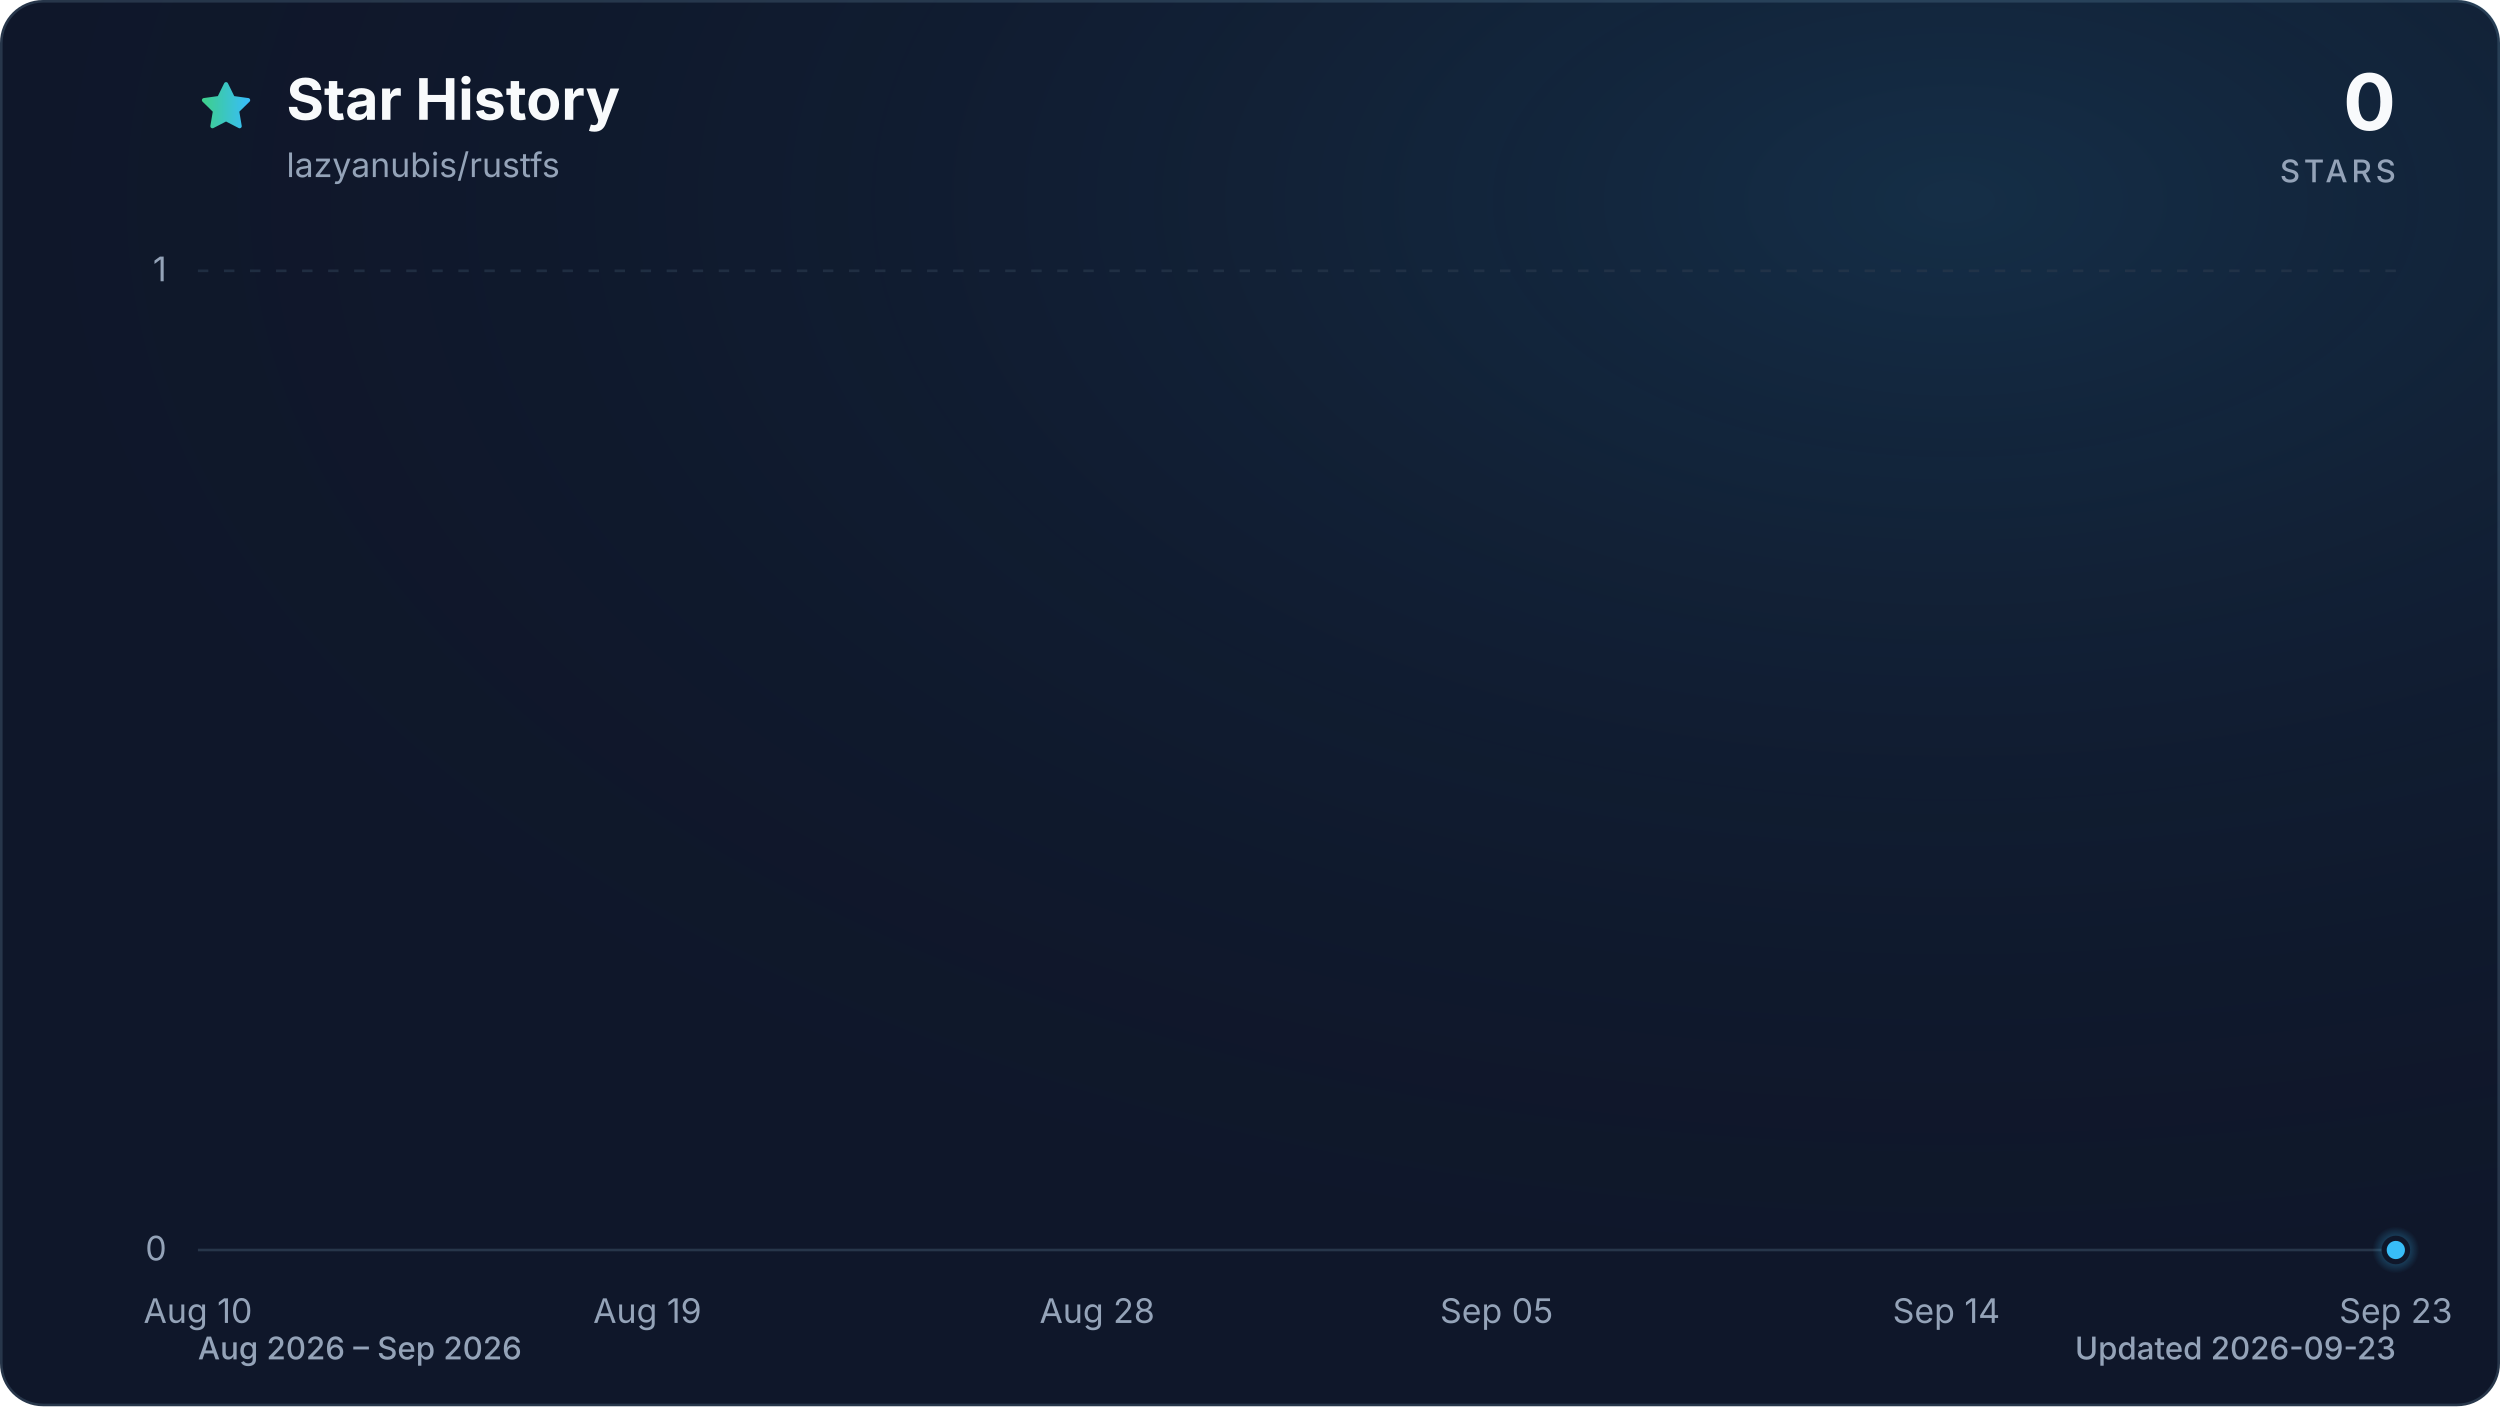
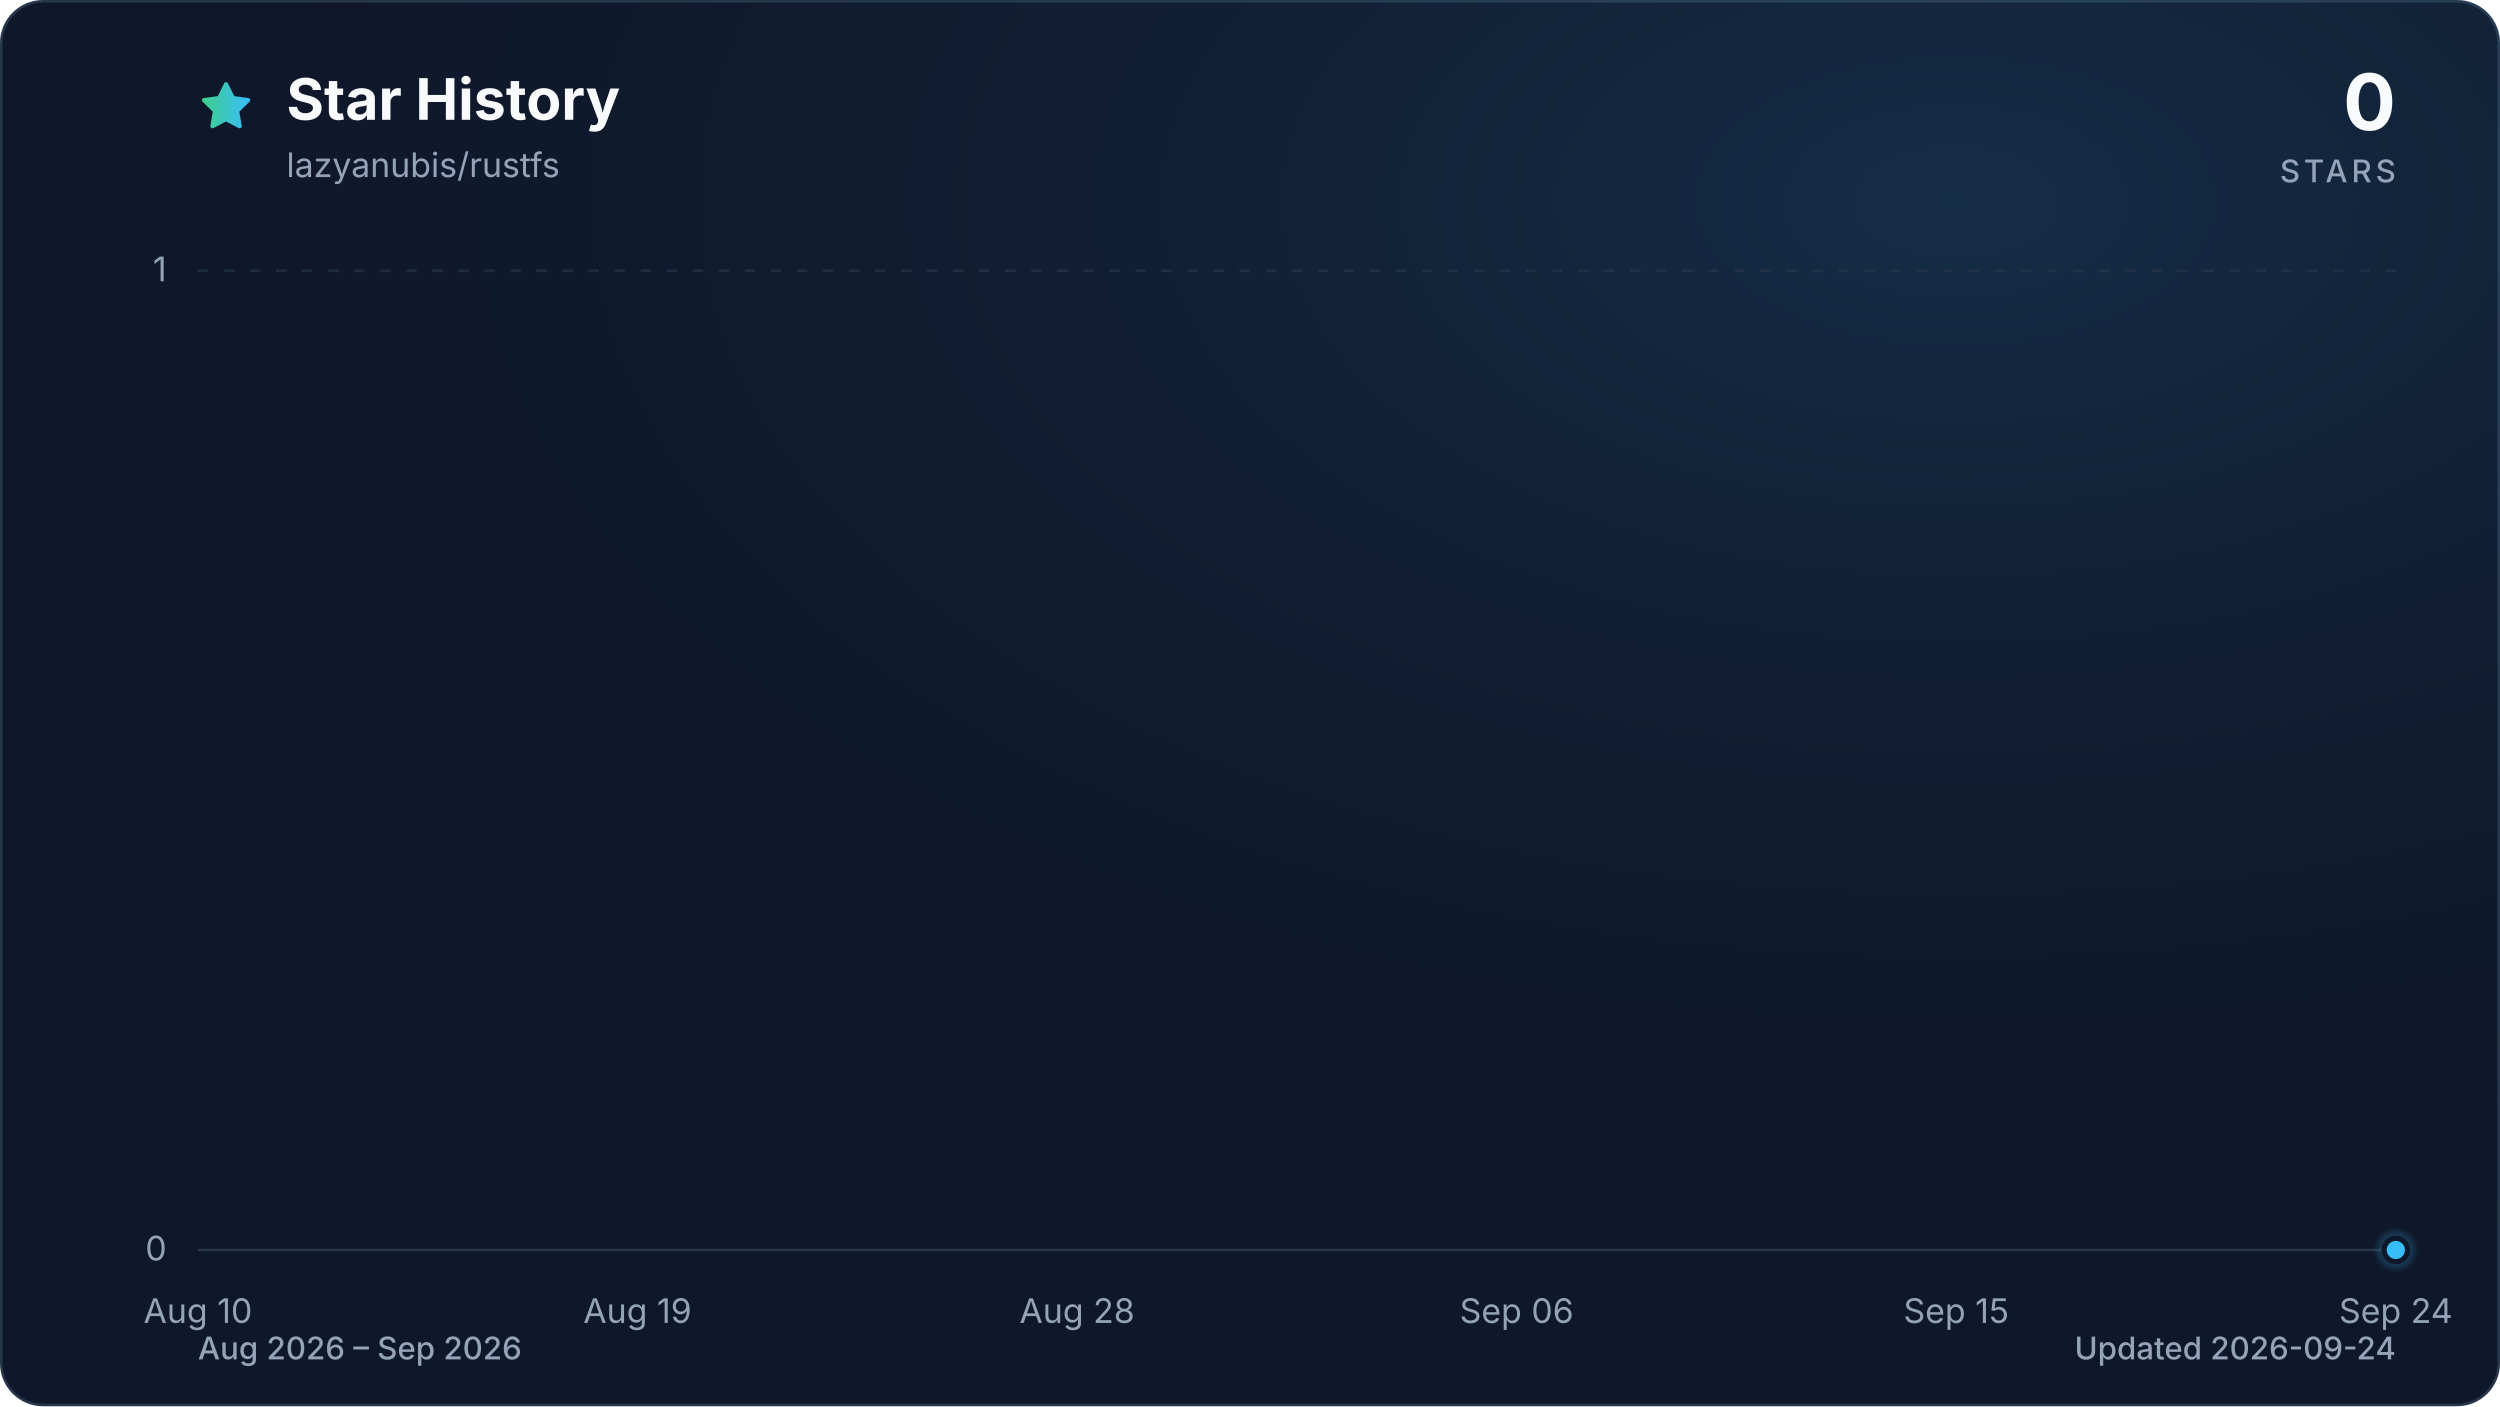
<svg xmlns="http://www.w3.org/2000/svg" viewBox="0 0 960 540" role="img" aria-labelledby="title description" data-style="gradient" data-variant="glow" data-animated="true">
  <defs>
    <linearGradient id="trend" x1="0" y1="0" x2="1" y2="0">
      <stop offset="0%" stop-color="#3ecf8e" />
      <stop offset="100%" stop-color="#38bdf8" />
    </linearGradient>
    <linearGradient id="area" x1="0" y1="0" x2="0" y2="1">
      <stop offset="0%" stop-color="#3ecf8e" stop-opacity="0.30" />
      <stop offset="55%" stop-color="#38bdf8" stop-opacity="0.10" />
      <stop offset="100%" stop-color="#38bdf8" stop-opacity="0.01" />
    </linearGradient>
    <radialGradient id="marker-halo" cx="50%" cy="50%" r="50%">
      <stop offset="0%" stop-color="#38bdf8" stop-opacity="0.55" />
      <stop offset="100%" stop-color="#38bdf8" stop-opacity="0" />
    </radialGradient>
    <radialGradient id="surface-glow" cx="78%" cy="14%" r="80%">
      <stop offset="0%" stop-color="#38bdf8" stop-opacity="0.14" />
      <stop offset="100%" stop-color="#0f172a" stop-opacity="0" />
    </radialGradient>
    <filter id="trend-glow" x="-20%" y="-20%" width="140%" height="140%">
      <feGaussianBlur stdDeviation="7" />
    </filter>
  </defs>
  <style>
.trend-enter{transform-box:fill-box;transform-origin:center;animation:trend-enter 520ms cubic-bezier(0.16,1,0.3,1)}
.marker-enter{transform-box:fill-box;transform-origin:center;animation:marker-enter 320ms cubic-bezier(0.16,1,0.3,1) 200ms both}
.marker-pulse{transform-box:fill-box;transform-origin:center;animation:marker-pulse 2.6s ease-out infinite}
@keyframes trend-enter{from{opacity:.35;transform:translateY(10px)}to{opacity:1;transform:translateY(0)}}
@keyframes marker-enter{from{opacity:0;transform:scale(.4)}to{opacity:1;transform:scale(1)}}
@keyframes marker-pulse{0%{opacity:.5;transform:scale(.7)}70%,100%{opacity:0;transform:scale(2.1)}}
@media (prefers-reduced-motion:reduce){.trend-enter,.marker-enter,.marker-pulse{animation:none!important}}
@media (prefers-reduced-motion:reduce){.marker-pulse{opacity:0}}
</style>
  <rect x="0.5" y="0.5" width="959" height="539" fill="#0f172a" stroke="#27364a" stroke-width="1" rx="16" />
  <rect width="960" height="540" fill="url(#surface-glow)" rx="16" />
  <path d="M12 2.6l2.9 5.9 6.5.9-4.7 4.6 1.1 6.5-5.8-3-5.8 3 1.1-6.5-4.7-4.6 6.5-.9L12 2.6Z" transform="translate(76 30) scale(.9)" fill="url(#trend)" stroke="url(#trend)" stroke-width="1.8" stroke-linejoin="round" aria-hidden="true" />
  <text x="110" y="46" fill="#f8fafc" font-family="ui-sans-serif, system-ui, -apple-system, BlinkMacSystemFont, 'Segoe UI', sans-serif" font-size="22" font-weight="700">Star History</text>
  <text x="110" y="68" fill="#94a3b8" font-family="ui-sans-serif, system-ui, -apple-system, BlinkMacSystemFont, 'Segoe UI', sans-serif" font-size="13">lazyanubis/rustfs</text>
  <text x="920" y="50" fill="#f8fafc" font-family="ui-sans-serif, system-ui, -apple-system, BlinkMacSystemFont, 'Segoe UI', sans-serif" font-size="30" font-weight="700" text-anchor="end">0</text>
  <text x="920" y="70" fill="#94a3b8" font-family="ui-sans-serif, system-ui, -apple-system, BlinkMacSystemFont, 'Segoe UI', sans-serif" font-size="12" font-weight="500" letter-spacing="1.5" text-anchor="end">STARS</text>
  <line x1="76" y1="480.0" x2="920" y2="480.0" stroke="#27364a" stroke-width="1" stroke-dasharray="0" opacity="1" />
  <text x="64" y="484.0" fill="#94a3b8" font-family="ui-sans-serif, system-ui, -apple-system, BlinkMacSystemFont, 'Segoe UI', sans-serif" font-size="13" text-anchor="end">0</text>
  <line x1="76" y1="104.0" x2="920" y2="104.0" stroke="#27364a" stroke-width="1" stroke-dasharray="4 6" opacity="0.7" />
  <text x="64" y="108.0" fill="#94a3b8" font-family="ui-sans-serif, system-ui, -apple-system, BlinkMacSystemFont, 'Segoe UI', sans-serif" font-size="13" text-anchor="end">1</text>
  <text x="76.0" y="508" fill="#94a3b8" font-family="ui-sans-serif, system-ui, -apple-system, BlinkMacSystemFont, 'Segoe UI', sans-serif" font-size="13" text-anchor="middle">Aug 10</text>
-   <text x="248.6" y="508" fill="#94a3b8" font-family="ui-sans-serif, system-ui, -apple-system, BlinkMacSystemFont, 'Segoe UI', sans-serif" font-size="13" text-anchor="middle">Aug 19</text>
-   <text x="421.3" y="508" fill="#94a3b8" font-family="ui-sans-serif, system-ui, -apple-system, BlinkMacSystemFont, 'Segoe UI', sans-serif" font-size="13" text-anchor="middle">Aug 28</text>
-   <text x="574.7" y="508" fill="#94a3b8" font-family="ui-sans-serif, system-ui, -apple-system, BlinkMacSystemFont, 'Segoe UI', sans-serif" font-size="13" text-anchor="middle">Sep 05</text>
-   <text x="747.4" y="508" fill="#94a3b8" font-family="ui-sans-serif, system-ui, -apple-system, BlinkMacSystemFont, 'Segoe UI', sans-serif" font-size="13" text-anchor="middle">Sep 14</text>
-   <text x="920.0" y="508" fill="#94a3b8" font-family="ui-sans-serif, system-ui, -apple-system, BlinkMacSystemFont, 'Segoe UI', sans-serif" font-size="13" text-anchor="middle">Sep 23</text>
+   <text x="244.8" y="508" fill="#94a3b8" font-family="ui-sans-serif, system-ui, -apple-system, BlinkMacSystemFont, 'Segoe UI', sans-serif" font-size="13" text-anchor="middle">Aug 19</text>
+   <text x="413.6" y="508" fill="#94a3b8" font-family="ui-sans-serif, system-ui, -apple-system, BlinkMacSystemFont, 'Segoe UI', sans-serif" font-size="13" text-anchor="middle">Aug 28</text>
+   <text x="582.4" y="508" fill="#94a3b8" font-family="ui-sans-serif, system-ui, -apple-system, BlinkMacSystemFont, 'Segoe UI', sans-serif" font-size="13" text-anchor="middle">Sep 06</text>
+   <text x="751.2" y="508" fill="#94a3b8" font-family="ui-sans-serif, system-ui, -apple-system, BlinkMacSystemFont, 'Segoe UI', sans-serif" font-size="13" text-anchor="middle">Sep 15</text>
+   <text x="920.0" y="508" fill="#94a3b8" font-family="ui-sans-serif, system-ui, -apple-system, BlinkMacSystemFont, 'Segoe UI', sans-serif" font-size="13" text-anchor="middle">Sep 24</text>
  <g class="trend-enter">
-     <path d="M 76.0 480.0 C 82.4 480.0, 88.8 480.0, 95.2 480.0 C 101.6 480.0, 108.0 480.0, 114.4 480.0 C 120.8 480.0, 127.2 480.0, 133.5 480.0 C 139.9 480.0, 146.3 480.0, 152.7 480.0 C 159.1 480.0, 165.5 480.0, 171.9 480.0 C 178.3 480.0, 184.7 480.0, 191.1 480.0 C 197.5 480.0, 203.9 480.0, 210.3 480.0 C 216.7 480.0, 223.1 480.0, 229.5 480.0 C 235.8 480.0, 242.2 480.0, 248.6 480.0 C 255.0 480.0, 261.4 480.0, 267.8 480.0 C 274.2 480.0, 280.6 480.0, 287.0 480.0 C 293.4 480.0, 299.8 480.0, 306.2 480.0 C 312.6 480.0, 319.0 480.0, 325.4 480.0 C 331.8 480.0, 338.2 480.0, 344.5 480.0 C 350.9 480.0, 357.3 480.0, 363.7 480.0 C 370.1 480.0, 376.5 480.0, 382.9 480.0 C 389.3 480.0, 395.7 480.0, 402.1 480.0 C 408.5 480.0, 414.9 480.0, 421.3 480.0 C 427.7 480.0, 434.1 480.0, 440.5 480.0 C 446.8 480.0, 453.2 480.0, 459.6 480.0 C 466.0 480.0, 472.4 480.0, 478.8 480.0 C 485.2 480.0, 491.6 480.0, 498.0 480.0 C 504.4 480.0, 510.8 480.0, 517.2 480.0 C 523.6 480.0, 530.0 480.0, 536.4 480.0 C 542.8 480.0, 549.2 480.0, 555.5 480.0 C 561.9 480.0, 568.3 480.0, 574.7 480.0 C 581.1 480.0, 587.5 480.0, 593.9 480.0 C 600.3 480.0, 606.7 480.0, 613.1 480.0 C 619.5 480.0, 625.9 480.0, 632.3 480.0 C 638.7 480.0, 645.1 480.0, 651.5 480.0 C 657.8 480.0, 664.2 480.0, 670.6 480.0 C 677.0 480.0, 683.4 480.0, 689.8 480.0 C 696.2 480.0, 702.6 480.0, 709.0 480.0 C 715.4 480.0, 721.8 480.0, 728.2 480.0 C 734.6 480.0, 741.0 480.0, 747.4 480.0 C 753.8 480.0, 760.2 480.0, 766.5 480.0 C 772.9 480.0, 779.3 480.0, 785.7 480.0 C 792.1 480.0, 798.5 480.0, 804.9 480.0 C 811.3 480.0, 817.7 480.0, 824.1 480.0 C 830.5 480.0, 836.9 480.0, 843.3 480.0 C 849.7 480.0, 856.1 480.0, 862.5 480.0 C 868.8 480.0, 875.2 480.0, 881.6 480.0 C 888.0 480.0, 894.4 480.0, 900.8 480.0 C 907.2 480.0, 913.6 480.0, 920.0 480.0 L 920.0 480.0 L 76.0 480.0 Z" fill="url(#area)" />
-     <path d="M 76.0 480.0 C 82.4 480.0, 88.8 480.0, 95.2 480.0 C 101.6 480.0, 108.0 480.0, 114.4 480.0 C 120.8 480.0, 127.2 480.0, 133.5 480.0 C 139.9 480.0, 146.3 480.0, 152.7 480.0 C 159.1 480.0, 165.5 480.0, 171.9 480.0 C 178.3 480.0, 184.7 480.0, 191.1 480.0 C 197.5 480.0, 203.9 480.0, 210.3 480.0 C 216.7 480.0, 223.1 480.0, 229.5 480.0 C 235.8 480.0, 242.2 480.0, 248.6 480.0 C 255.0 480.0, 261.4 480.0, 267.8 480.0 C 274.2 480.0, 280.6 480.0, 287.0 480.0 C 293.4 480.0, 299.8 480.0, 306.2 480.0 C 312.6 480.0, 319.0 480.0, 325.4 480.0 C 331.8 480.0, 338.2 480.0, 344.5 480.0 C 350.9 480.0, 357.3 480.0, 363.7 480.0 C 370.1 480.0, 376.5 480.0, 382.9 480.0 C 389.3 480.0, 395.7 480.0, 402.1 480.0 C 408.5 480.0, 414.9 480.0, 421.3 480.0 C 427.7 480.0, 434.1 480.0, 440.5 480.0 C 446.8 480.0, 453.2 480.0, 459.6 480.0 C 466.0 480.0, 472.4 480.0, 478.8 480.0 C 485.2 480.0, 491.6 480.0, 498.0 480.0 C 504.4 480.0, 510.8 480.0, 517.2 480.0 C 523.6 480.0, 530.0 480.0, 536.4 480.0 C 542.8 480.0, 549.2 480.0, 555.5 480.0 C 561.9 480.0, 568.3 480.0, 574.7 480.0 C 581.1 480.0, 587.5 480.0, 593.9 480.0 C 600.3 480.0, 606.7 480.0, 613.1 480.0 C 619.5 480.0, 625.9 480.0, 632.3 480.0 C 638.7 480.0, 645.1 480.0, 651.5 480.0 C 657.8 480.0, 664.2 480.0, 670.6 480.0 C 677.0 480.0, 683.4 480.0, 689.8 480.0 C 696.2 480.0, 702.6 480.0, 709.0 480.0 C 715.4 480.0, 721.8 480.0, 728.2 480.0 C 734.6 480.0, 741.0 480.0, 747.4 480.0 C 753.8 480.0, 760.2 480.0, 766.5 480.0 C 772.9 480.0, 779.3 480.0, 785.7 480.0 C 792.1 480.0, 798.5 480.0, 804.9 480.0 C 811.3 480.0, 817.7 480.0, 824.1 480.0 C 830.5 480.0, 836.9 480.0, 843.3 480.0 C 849.7 480.0, 856.1 480.0, 862.5 480.0 C 868.8 480.0, 875.2 480.0, 881.6 480.0 C 888.0 480.0, 894.4 480.0, 900.8 480.0 C 907.2 480.0, 913.6 480.0, 920.0 480.0" fill="none" stroke="url(#trend)" stroke-width="12" stroke-linecap="round" stroke-linejoin="round" opacity="0.16" filter="url(#trend-glow)" />
-     <path d="M 76.0 480.0 C 82.4 480.0, 88.8 480.0, 95.2 480.0 C 101.6 480.0, 108.0 480.0, 114.4 480.0 C 120.8 480.0, 127.2 480.0, 133.5 480.0 C 139.9 480.0, 146.3 480.0, 152.7 480.0 C 159.1 480.0, 165.5 480.0, 171.9 480.0 C 178.3 480.0, 184.7 480.0, 191.1 480.0 C 197.5 480.0, 203.9 480.0, 210.3 480.0 C 216.7 480.0, 223.1 480.0, 229.5 480.0 C 235.8 480.0, 242.2 480.0, 248.6 480.0 C 255.0 480.0, 261.4 480.0, 267.8 480.0 C 274.2 480.0, 280.6 480.0, 287.0 480.0 C 293.4 480.0, 299.8 480.0, 306.2 480.0 C 312.6 480.0, 319.0 480.0, 325.4 480.0 C 331.8 480.0, 338.2 480.0, 344.5 480.0 C 350.9 480.0, 357.3 480.0, 363.7 480.0 C 370.1 480.0, 376.5 480.0, 382.9 480.0 C 389.3 480.0, 395.7 480.0, 402.1 480.0 C 408.5 480.0, 414.9 480.0, 421.3 480.0 C 427.7 480.0, 434.1 480.0, 440.5 480.0 C 446.8 480.0, 453.2 480.0, 459.6 480.0 C 466.0 480.0, 472.4 480.0, 478.8 480.0 C 485.2 480.0, 491.6 480.0, 498.0 480.0 C 504.4 480.0, 510.8 480.0, 517.2 480.0 C 523.6 480.0, 530.0 480.0, 536.4 480.0 C 542.8 480.0, 549.2 480.0, 555.5 480.0 C 561.9 480.0, 568.3 480.0, 574.7 480.0 C 581.1 480.0, 587.5 480.0, 593.9 480.0 C 600.3 480.0, 606.7 480.0, 613.1 480.0 C 619.5 480.0, 625.9 480.0, 632.3 480.0 C 638.7 480.0, 645.1 480.0, 651.5 480.0 C 657.8 480.0, 664.2 480.0, 670.6 480.0 C 677.0 480.0, 683.4 480.0, 689.8 480.0 C 696.2 480.0, 702.6 480.0, 709.0 480.0 C 715.4 480.0, 721.8 480.0, 728.2 480.0 C 734.6 480.0, 741.0 480.0, 747.4 480.0 C 753.8 480.0, 760.2 480.0, 766.5 480.0 C 772.9 480.0, 779.3 480.0, 785.7 480.0 C 792.1 480.0, 798.5 480.0, 804.9 480.0 C 811.3 480.0, 817.7 480.0, 824.1 480.0 C 830.5 480.0, 836.9 480.0, 843.3 480.0 C 849.7 480.0, 856.1 480.0, 862.5 480.0 C 868.8 480.0, 875.2 480.0, 881.6 480.0 C 888.0 480.0, 894.4 480.0, 900.8 480.0 C 907.2 480.0, 913.6 480.0, 920.0 480.0" fill="none" stroke="url(#trend)" stroke-width="3" stroke-linecap="round" stroke-linejoin="round" />
+     <path d="M 76.0 480.0 C 82.3 480.0, 88.5 480.0, 94.8 480.0 C 101.0 480.0, 107.3 480.0, 113.5 480.0 C 119.8 480.0, 126.0 480.0, 132.3 480.0 C 138.5 480.0, 144.8 480.0, 151.0 480.0 C 157.3 480.0, 163.5 480.0, 169.8 480.0 C 176.0 480.0, 182.3 480.0, 188.5 480.0 C 194.8 480.0, 201.0 480.0, 207.3 480.0 C 213.5 480.0, 219.8 480.0, 226.0 480.0 C 232.3 480.0, 238.5 480.0, 244.8 480.0 C 251.1 480.0, 257.3 480.0, 263.6 480.0 C 269.8 480.0, 276.1 480.0, 282.3 480.0 C 288.6 480.0, 294.8 480.0, 301.1 480.0 C 307.3 480.0, 313.6 480.0, 319.8 480.0 C 326.1 480.0, 332.3 480.0, 338.6 480.0 C 344.8 480.0, 351.1 480.0, 357.3 480.0 C 363.6 480.0, 369.8 480.0, 376.1 480.0 C 382.3 480.0, 388.6 480.0, 394.8 480.0 C 401.1 480.0, 407.3 480.0, 413.6 480.0 C 419.9 480.0, 426.1 480.0, 432.4 480.0 C 438.6 480.0, 444.9 480.0, 451.1 480.0 C 457.4 480.0, 463.6 480.0, 469.9 480.0 C 476.1 480.0, 482.4 480.0, 488.6 480.0 C 494.9 480.0, 501.1 480.0, 507.4 480.0 C 513.6 480.0, 519.9 480.0, 526.1 480.0 C 532.4 480.0, 538.6 480.0, 544.9 480.0 C 551.1 480.0, 557.4 480.0, 563.6 480.0 C 569.9 480.0, 576.1 480.0, 582.4 480.0 C 588.7 480.0, 594.9 480.0, 601.2 480.0 C 607.4 480.0, 613.7 480.0, 619.9 480.0 C 626.2 480.0, 632.4 480.0, 638.7 480.0 C 644.9 480.0, 651.2 480.0, 657.4 480.0 C 663.7 480.0, 669.9 480.0, 676.2 480.0 C 682.4 480.0, 688.7 480.0, 694.9 480.0 C 701.2 480.0, 707.4 480.0, 713.7 480.0 C 719.9 480.0, 726.2 480.0, 732.4 480.0 C 738.7 480.0, 744.9 480.0, 751.2 480.0 C 757.5 480.0, 763.7 480.0, 770.0 480.0 C 776.2 480.0, 782.5 480.0, 788.7 480.0 C 795.0 480.0, 801.2 480.0, 807.5 480.0 C 813.7 480.0, 820.0 480.0, 826.2 480.0 C 832.5 480.0, 838.7 480.0, 845.0 480.0 C 851.2 480.0, 857.5 480.0, 863.7 480.0 C 870.0 480.0, 876.2 480.0, 882.5 480.0 C 888.7 480.0, 895.0 480.0, 901.2 480.0 C 907.5 480.0, 913.7 480.0, 920.0 480.0 L 920.0 480.0 L 76.0 480.0 Z" fill="url(#area)" />
+     <path d="M 76.0 480.0 C 82.3 480.0, 88.5 480.0, 94.8 480.0 C 101.0 480.0, 107.3 480.0, 113.5 480.0 C 119.8 480.0, 126.0 480.0, 132.3 480.0 C 138.5 480.0, 144.8 480.0, 151.0 480.0 C 157.3 480.0, 163.5 480.0, 169.8 480.0 C 176.0 480.0, 182.3 480.0, 188.5 480.0 C 194.8 480.0, 201.0 480.0, 207.3 480.0 C 213.5 480.0, 219.8 480.0, 226.0 480.0 C 232.3 480.0, 238.5 480.0, 244.8 480.0 C 251.1 480.0, 257.3 480.0, 263.6 480.0 C 269.8 480.0, 276.1 480.0, 282.3 480.0 C 288.6 480.0, 294.8 480.0, 301.1 480.0 C 307.3 480.0, 313.6 480.0, 319.8 480.0 C 326.1 480.0, 332.3 480.0, 338.6 480.0 C 344.8 480.0, 351.1 480.0, 357.3 480.0 C 363.6 480.0, 369.8 480.0, 376.1 480.0 C 382.3 480.0, 388.6 480.0, 394.8 480.0 C 401.1 480.0, 407.3 480.0, 413.6 480.0 C 419.9 480.0, 426.1 480.0, 432.4 480.0 C 438.6 480.0, 444.9 480.0, 451.1 480.0 C 457.4 480.0, 463.6 480.0, 469.9 480.0 C 476.1 480.0, 482.4 480.0, 488.6 480.0 C 494.9 480.0, 501.1 480.0, 507.4 480.0 C 513.6 480.0, 519.9 480.0, 526.1 480.0 C 532.4 480.0, 538.6 480.0, 544.9 480.0 C 551.1 480.0, 557.4 480.0, 563.6 480.0 C 569.9 480.0, 576.1 480.0, 582.4 480.0 C 588.7 480.0, 594.9 480.0, 601.2 480.0 C 607.4 480.0, 613.7 480.0, 619.9 480.0 C 626.2 480.0, 632.4 480.0, 638.7 480.0 C 644.9 480.0, 651.2 480.0, 657.4 480.0 C 663.7 480.0, 669.9 480.0, 676.2 480.0 C 682.4 480.0, 688.7 480.0, 694.9 480.0 C 701.2 480.0, 707.4 480.0, 713.7 480.0 C 719.9 480.0, 726.2 480.0, 732.4 480.0 C 738.7 480.0, 744.9 480.0, 751.2 480.0 C 757.5 480.0, 763.7 480.0, 770.0 480.0 C 776.2 480.0, 782.5 480.0, 788.7 480.0 C 795.0 480.0, 801.2 480.0, 807.5 480.0 C 813.7 480.0, 820.0 480.0, 826.2 480.0 C 832.5 480.0, 838.7 480.0, 845.0 480.0 C 851.2 480.0, 857.5 480.0, 863.7 480.0 C 870.0 480.0, 876.2 480.0, 882.5 480.0 C 888.7 480.0, 895.0 480.0, 901.2 480.0 C 907.5 480.0, 913.7 480.0, 920.0 480.0" fill="none" stroke="url(#trend)" stroke-width="12" stroke-linecap="round" stroke-linejoin="round" opacity="0.16" filter="url(#trend-glow)" />
+     <path d="M 76.0 480.0 C 82.3 480.0, 88.5 480.0, 94.8 480.0 C 101.0 480.0, 107.3 480.0, 113.5 480.0 C 119.8 480.0, 126.0 480.0, 132.3 480.0 C 138.5 480.0, 144.8 480.0, 151.0 480.0 C 157.3 480.0, 163.5 480.0, 169.8 480.0 C 176.0 480.0, 182.3 480.0, 188.5 480.0 C 194.8 480.0, 201.0 480.0, 207.3 480.0 C 213.5 480.0, 219.8 480.0, 226.0 480.0 C 232.3 480.0, 238.5 480.0, 244.8 480.0 C 251.1 480.0, 257.3 480.0, 263.6 480.0 C 269.8 480.0, 276.1 480.0, 282.3 480.0 C 288.6 480.0, 294.8 480.0, 301.1 480.0 C 307.3 480.0, 313.6 480.0, 319.8 480.0 C 326.1 480.0, 332.3 480.0, 338.6 480.0 C 344.8 480.0, 351.1 480.0, 357.3 480.0 C 363.6 480.0, 369.8 480.0, 376.1 480.0 C 382.3 480.0, 388.6 480.0, 394.8 480.0 C 401.1 480.0, 407.3 480.0, 413.6 480.0 C 419.9 480.0, 426.1 480.0, 432.4 480.0 C 438.6 480.0, 444.9 480.0, 451.1 480.0 C 457.4 480.0, 463.6 480.0, 469.9 480.0 C 476.1 480.0, 482.4 480.0, 488.6 480.0 C 494.9 480.0, 501.1 480.0, 507.4 480.0 C 513.6 480.0, 519.9 480.0, 526.1 480.0 C 532.4 480.0, 538.6 480.0, 544.9 480.0 C 551.1 480.0, 557.4 480.0, 563.6 480.0 C 569.9 480.0, 576.1 480.0, 582.4 480.0 C 588.7 480.0, 594.9 480.0, 601.2 480.0 C 607.4 480.0, 613.7 480.0, 619.9 480.0 C 626.2 480.0, 632.4 480.0, 638.7 480.0 C 644.9 480.0, 651.2 480.0, 657.4 480.0 C 663.7 480.0, 669.9 480.0, 676.2 480.0 C 682.4 480.0, 688.7 480.0, 694.9 480.0 C 701.2 480.0, 707.4 480.0, 713.7 480.0 C 719.9 480.0, 726.2 480.0, 732.4 480.0 C 738.7 480.0, 744.9 480.0, 751.2 480.0 C 757.5 480.0, 763.7 480.0, 770.0 480.0 C 776.2 480.0, 782.5 480.0, 788.7 480.0 C 795.0 480.0, 801.2 480.0, 807.5 480.0 C 813.7 480.0, 820.0 480.0, 826.2 480.0 C 832.5 480.0, 838.7 480.0, 845.0 480.0 C 851.2 480.0, 857.5 480.0, 863.7 480.0 C 870.0 480.0, 876.2 480.0, 882.5 480.0 C 888.7 480.0, 895.0 480.0, 901.2 480.0 C 907.5 480.0, 913.7 480.0, 920.0 480.0" fill="none" stroke="url(#trend)" stroke-width="3" stroke-linecap="round" stroke-linejoin="round" />
  </g>
  <g class="marker-enter">
    <circle class="marker-pulse" cx="920.0" cy="480.0" r="9" fill="url(#marker-halo)" />
    <circle cx="920.0" cy="480.0" r="4.5" fill="#38bdf8" stroke="#0f172a" stroke-width="2" />
  </g>
  <text x="76" y="522" fill="#94a3b8" font-family="ui-sans-serif, system-ui, -apple-system, BlinkMacSystemFont, 'Segoe UI', sans-serif" font-size="12" font-weight="500">Aug 2026 – Sep 2026</text>
-   <text x="920" y="522" fill="#94a3b8" font-family="ui-sans-serif, system-ui, -apple-system, BlinkMacSystemFont, 'Segoe UI', sans-serif" font-size="12" font-weight="500" text-anchor="end">Updated 2026-09-23</text>
+   <text x="920" y="522" fill="#94a3b8" font-family="ui-sans-serif, system-ui, -apple-system, BlinkMacSystemFont, 'Segoe UI', sans-serif" font-size="12" font-weight="500" text-anchor="end">Updated 2026-09-24</text>
</svg>
